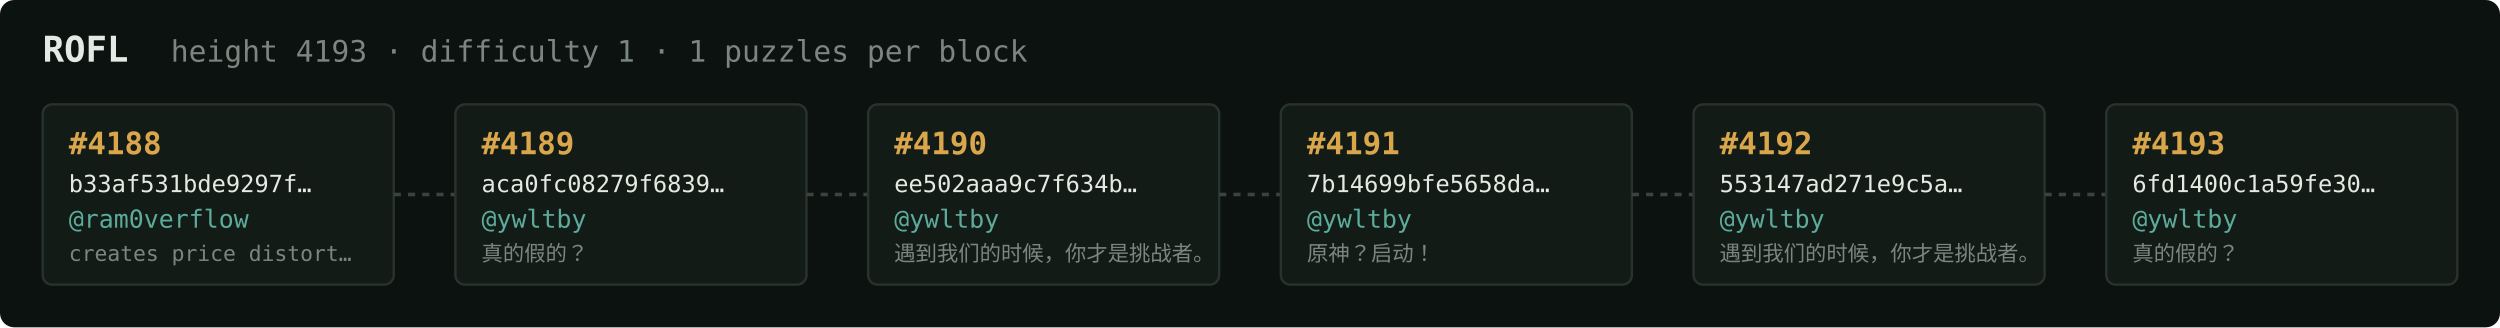
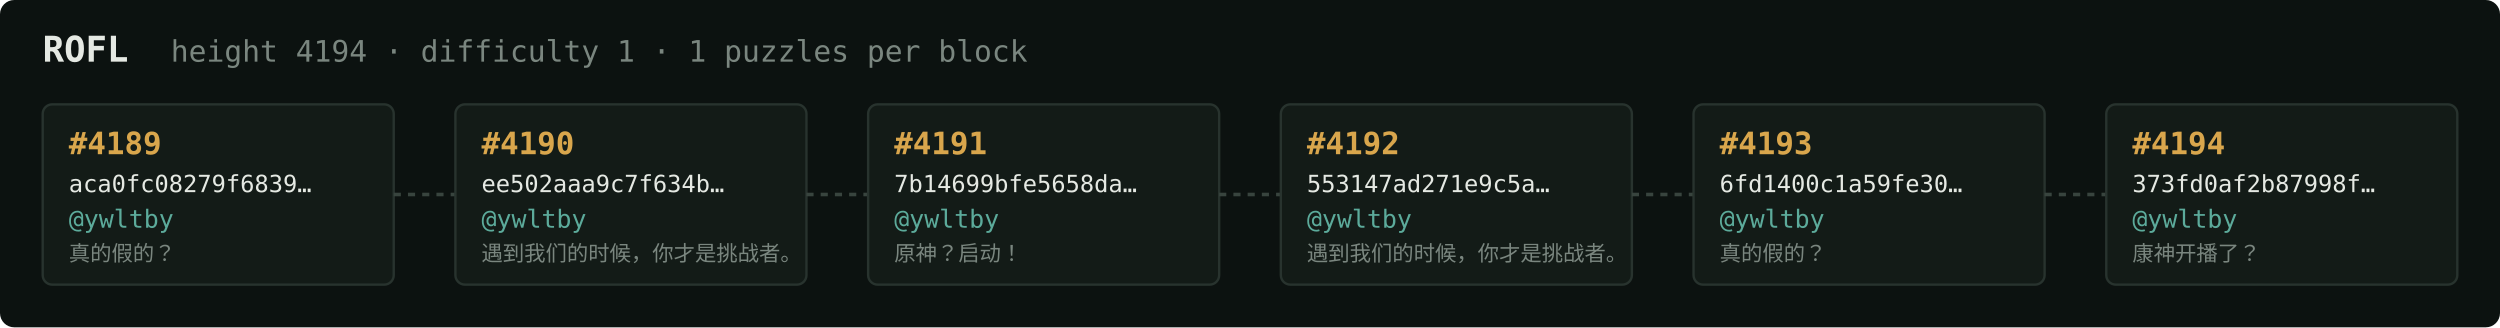
<svg xmlns="http://www.w3.org/2000/svg" width="1054" height="138" viewBox="0 0 1054 138" font-family="ui-monospace,SFMono-Regular,Menlo,monospace">
  <rect fill="#0c1210" width="1054" height="138" rx="6" />
  <text x="18" y="26" fill="#e5e9e3" font-size="15" font-weight="700">ROFL</text>
-   <text x="72" y="26" fill="#7a867f" font-size="12.5">height 4193 · difficulty 1 · 1 puzzles per block</text>
+   <text x="72" y="26" fill="#7a867f" font-size="12.5">height 4194 · difficulty 1 · 1 puzzles per block</text>
  <rect x="18" y="44" width="148" height="76" rx="4" fill="#131b17" stroke="#28332e" stroke-width="1" />
-   <text x="29" y="65" fill="#d9a64c" font-size="13" font-weight="700">#4188</text>
-   <text x="29" y="81" fill="#e5e9e3" font-size="10">b33af531bde9297f…</text>
-   <text x="29" y="96" fill="#5cab9b" font-size="10.5">@ram0verflow</text>
-   <text x="29" y="110" fill="#7a867f" font-size="9">creates price distort…</text>
+   <text x="29" y="65" fill="#d9a64c" font-size="13" font-weight="700">#4189</text>
+   <text x="29" y="81" fill="#e5e9e3" font-size="10">aca0fc08279f6839…</text>
+   <text x="29" y="96" fill="#5cab9b" font-size="10.5">@ywltby</text>
+   <text x="29" y="110" fill="#7a867f" font-size="9">真的假的？</text>
  <line x1="166" y1="82.0" x2="192" y2="82.0" stroke="#38443e" stroke-width="1.5" stroke-dasharray="3 3" />
  <rect x="192" y="44" width="148" height="76" rx="4" fill="#131b17" stroke="#28332e" stroke-width="1" />
-   <text x="203" y="65" fill="#d9a64c" font-size="13" font-weight="700">#4189</text>
-   <text x="203" y="81" fill="#e5e9e3" font-size="10">aca0fc08279f6839…</text>
+   <text x="203" y="65" fill="#d9a64c" font-size="13" font-weight="700">#4190</text>
+   <text x="203" y="81" fill="#e5e9e3" font-size="10">ee502aaa9c7f634b…</text>
  <text x="203" y="96" fill="#5cab9b" font-size="10.5">@ywltby</text>
-   <text x="203" y="110" fill="#7a867f" font-size="9">真的假的？</text>
+   <text x="203" y="110" fill="#7a867f" font-size="9">遇到我们的时候，你才是挑战者。</text>
  <line x1="340" y1="82.0" x2="366" y2="82.0" stroke="#38443e" stroke-width="1.5" stroke-dasharray="3 3" />
  <rect x="366" y="44" width="148" height="76" rx="4" fill="#131b17" stroke="#28332e" stroke-width="1" />
-   <text x="377" y="65" fill="#d9a64c" font-size="13" font-weight="700">#4190</text>
-   <text x="377" y="81" fill="#e5e9e3" font-size="10">ee502aaa9c7f634b…</text>
+   <text x="377" y="65" fill="#d9a64c" font-size="13" font-weight="700">#4191</text>
+   <text x="377" y="81" fill="#e5e9e3" font-size="10">7b14699bfe5658da…</text>
  <text x="377" y="96" fill="#5cab9b" font-size="10.5">@ywltby</text>
-   <text x="377" y="110" fill="#7a867f" font-size="9">遇到我们的时候，你才是挑战者。</text>
+   <text x="377" y="110" fill="#7a867f" font-size="9">原神？启动！</text>
  <line x1="514" y1="82.0" x2="540" y2="82.0" stroke="#38443e" stroke-width="1.5" stroke-dasharray="3 3" />
  <rect x="540" y="44" width="148" height="76" rx="4" fill="#131b17" stroke="#28332e" stroke-width="1" />
-   <text x="551" y="65" fill="#d9a64c" font-size="13" font-weight="700">#4191</text>
-   <text x="551" y="81" fill="#e5e9e3" font-size="10">7b14699bfe5658da…</text>
+   <text x="551" y="65" fill="#d9a64c" font-size="13" font-weight="700">#4192</text>
+   <text x="551" y="81" fill="#e5e9e3" font-size="10">553147ad271e9c5a…</text>
  <text x="551" y="96" fill="#5cab9b" font-size="10.5">@ywltby</text>
-   <text x="551" y="110" fill="#7a867f" font-size="9">原神？启动！</text>
+   <text x="551" y="110" fill="#7a867f" font-size="9">遇到我们的时候，你才是挑战者。</text>
  <line x1="688" y1="82.0" x2="714" y2="82.0" stroke="#38443e" stroke-width="1.5" stroke-dasharray="3 3" />
  <rect x="714" y="44" width="148" height="76" rx="4" fill="#131b17" stroke="#28332e" stroke-width="1" />
-   <text x="725" y="65" fill="#d9a64c" font-size="13" font-weight="700">#4192</text>
-   <text x="725" y="81" fill="#e5e9e3" font-size="10">553147ad271e9c5a…</text>
+   <text x="725" y="65" fill="#d9a64c" font-size="13" font-weight="700">#4193</text>
+   <text x="725" y="81" fill="#e5e9e3" font-size="10">6fd1400c1a59fe30…</text>
  <text x="725" y="96" fill="#5cab9b" font-size="10.5">@ywltby</text>
-   <text x="725" y="110" fill="#7a867f" font-size="9">遇到我们的时候，你才是挑战者。</text>
+   <text x="725" y="110" fill="#7a867f" font-size="9">真的假的？</text>
  <line x1="862" y1="82.0" x2="888" y2="82.0" stroke="#38443e" stroke-width="1.5" stroke-dasharray="3 3" />
  <rect x="888" y="44" width="148" height="76" rx="4" fill="#131b17" stroke="#28332e" stroke-width="1" />
-   <text x="899" y="65" fill="#d9a64c" font-size="13" font-weight="700">#4193</text>
-   <text x="899" y="81" fill="#e5e9e3" font-size="10">6fd1400c1a59fe30…</text>
+   <text x="899" y="65" fill="#d9a64c" font-size="13" font-weight="700">#4194</text>
+   <text x="899" y="81" fill="#e5e9e3" font-size="10">373fd0af2b87998f…</text>
  <text x="899" y="96" fill="#5cab9b" font-size="10.5">@ywltby</text>
-   <text x="899" y="110" fill="#7a867f" font-size="9">真的假的？</text>
+   <text x="899" y="110" fill="#7a867f" font-size="9">康神开播了？</text>
</svg>
